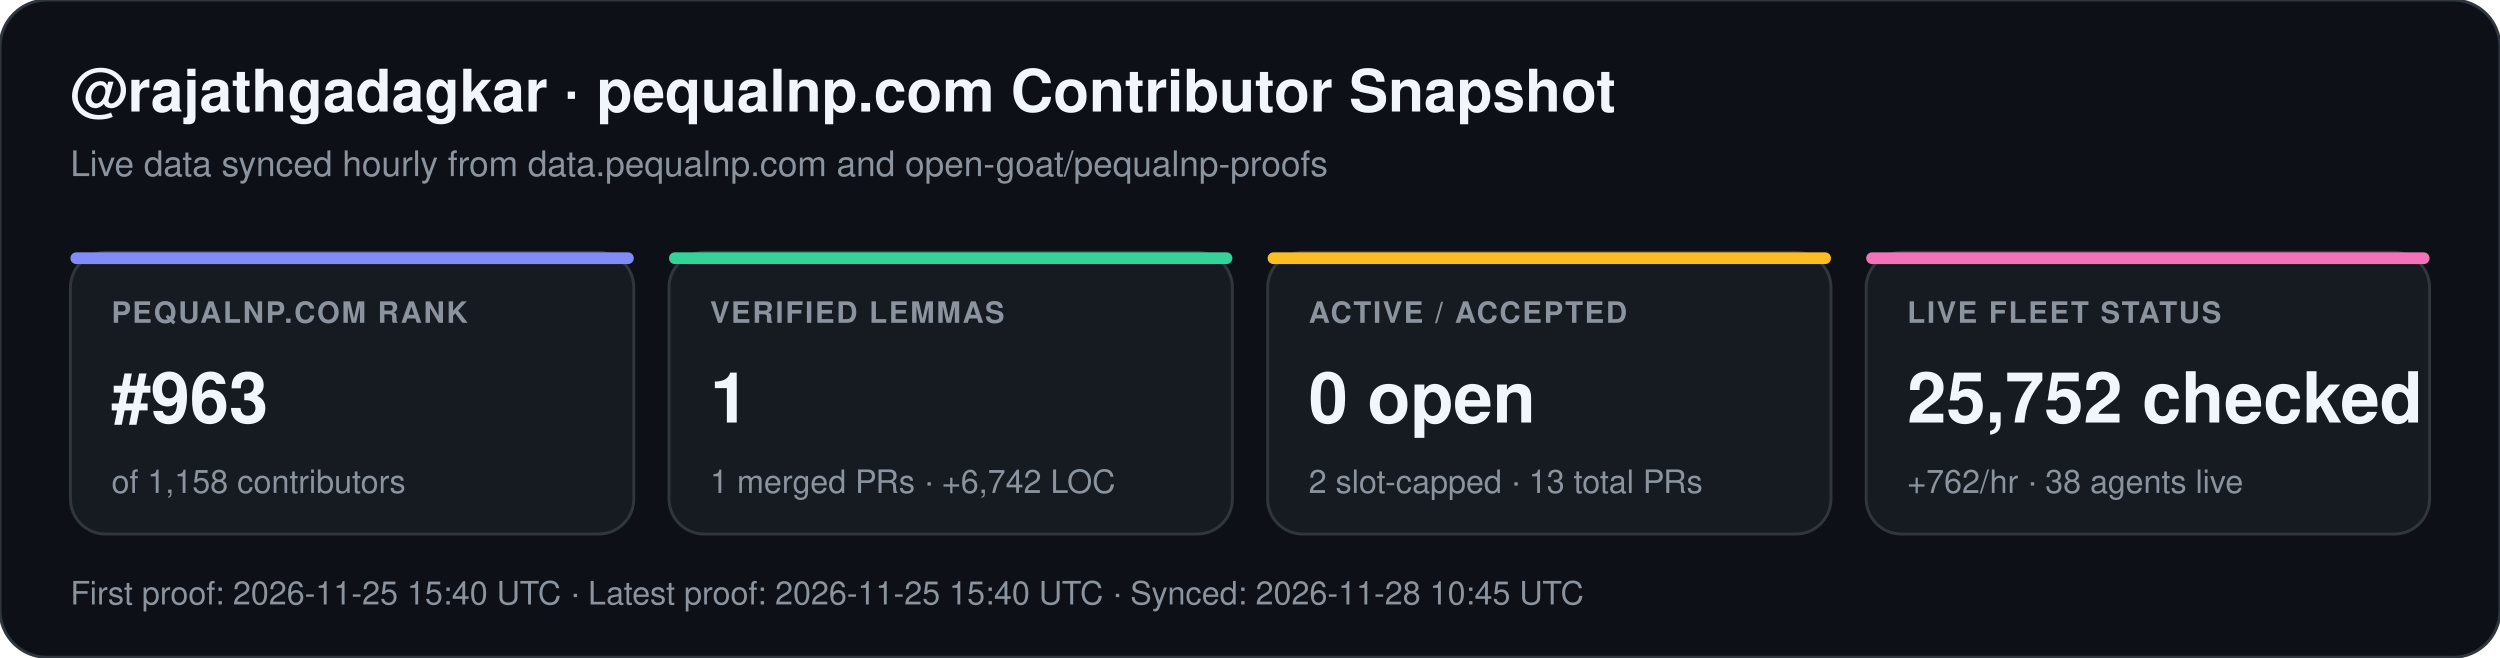
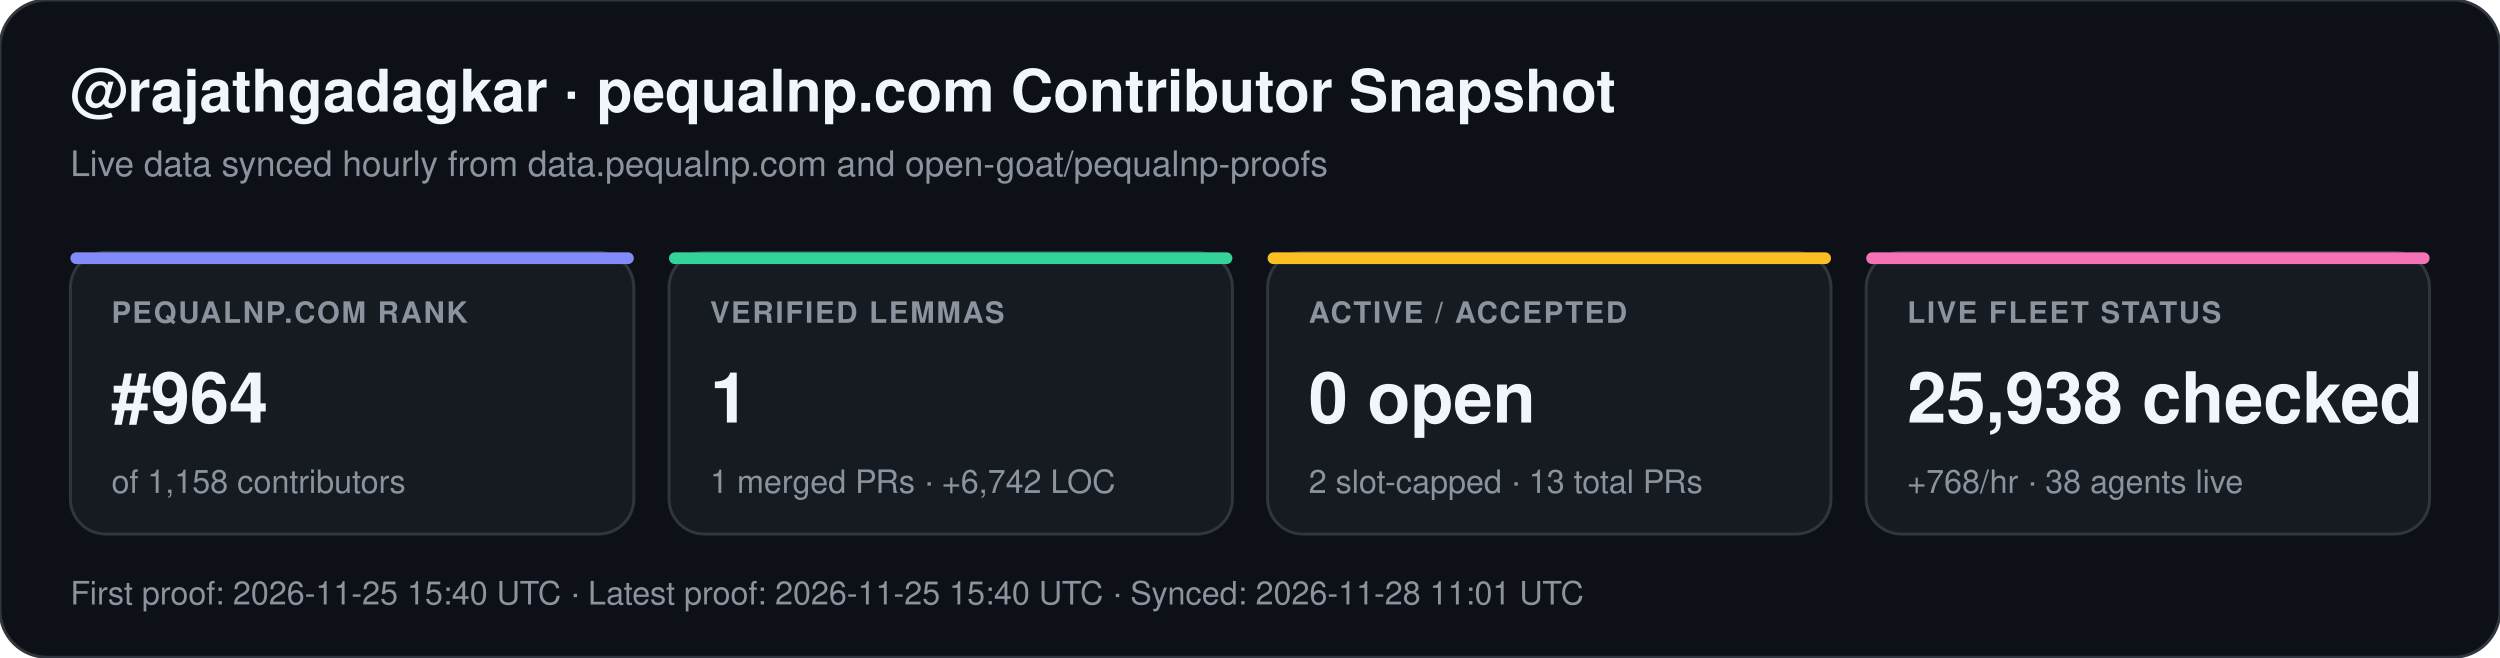
<svg xmlns="http://www.w3.org/2000/svg" width="852" height="224" viewBox="0 0 852 224" font-family="-apple-system,BlinkMacSystemFont,Segoe UI,Helvetica,Arial,sans-serif">
  <rect width="852" height="224" rx="16" fill="#0d1117" stroke="#30363d" stroke-width="1" />
  <text x="24" y="38" fill="#f0f6fc" font-size="20" font-weight="700">@rajathgadagkar · pequalnp.com Contributor Snapshot</text>
  <text x="24" y="60" fill="#8b949e" font-size="12">Live data synced hourly from data.pequalnp.com and open-goat/pequalnp-proofs</text>
  <rect x="24" y="86" width="192" height="96" rx="12" fill="#161b22" stroke="#30363d" stroke-width="1" />
  <rect x="24" y="86" width="192" height="4" rx="2" fill="#818cf8" />
  <text x="38" y="110" fill="#8b949e" font-size="10" font-weight="600" letter-spacing="0.6">PEQUALNP.COM RANK</text>
-   <text x="38" y="144" fill="#f0f6fc" font-size="24" font-weight="700">#963</text>
+   <text x="38" y="144" fill="#f0f6fc" font-size="24" font-weight="700">#964</text>
  <text x="38" y="168" fill="#8b949e" font-size="11">of 1,158 contributors</text>
  <rect x="228" y="86" width="192" height="96" rx="12" fill="#161b22" stroke="#30363d" stroke-width="1" />
  <rect x="228" y="86" width="192" height="4" rx="2" fill="#34d399" />
  <text x="242" y="110" fill="#8b949e" font-size="10" font-weight="600" letter-spacing="0.6">VERIFIED LEMMAS</text>
  <text x="242" y="144" fill="#f0f6fc" font-size="24" font-weight="700">1</text>
  <text x="242" y="168" fill="#8b949e" font-size="11">1 merged PRs · +6,742 LOC</text>
  <rect x="432" y="86" width="192" height="96" rx="12" fill="#161b22" stroke="#30363d" stroke-width="1" />
  <rect x="432" y="86" width="192" height="4" rx="2" fill="#fbbf24" />
  <text x="446" y="110" fill="#8b949e" font-size="10" font-weight="600" letter-spacing="0.6">ACTIVE / ACCEPTED</text>
  <text x="446" y="144" fill="#f0f6fc" font-size="24" font-weight="700">0 open</text>
  <text x="446" y="168" fill="#8b949e" font-size="11">2 slot-capped · 13 total PRs</text>
  <rect x="636" y="86" width="192" height="96" rx="12" fill="#161b22" stroke="#30363d" stroke-width="1" />
  <rect x="636" y="86" width="192" height="4" rx="2" fill="#f472b6" />
  <text x="650" y="110" fill="#8b949e" font-size="10" font-weight="600" letter-spacing="0.6">LIVE FLEET STATUS</text>
-   <text x="650" y="144" fill="#f0f6fc" font-size="24" font-weight="700">25,752 checked</text>
-   <text x="650" y="168" fill="#8b949e" font-size="11">+762/hr · 38 agents live</text>
-   <text x="24" y="206" fill="#8b949e" font-size="11">First proof: 2026-11-25 15:40 UTC  ·  Latest proof: 2026-11-25 15:40 UTC  ·  Synced: 2026-11-28 10:45 UTC</text>
+   <text x="650" y="144" fill="#f0f6fc" font-size="24" font-weight="700">25,938 checked</text>
+   <text x="650" y="168" fill="#8b949e" font-size="11">+768/hr · 38 agents live</text>
+   <text x="24" y="206" fill="#8b949e" font-size="11">First proof: 2026-11-25 15:40 UTC  ·  Latest proof: 2026-11-25 15:40 UTC  ·  Synced: 2026-11-28 11:01 UTC</text>
</svg>
